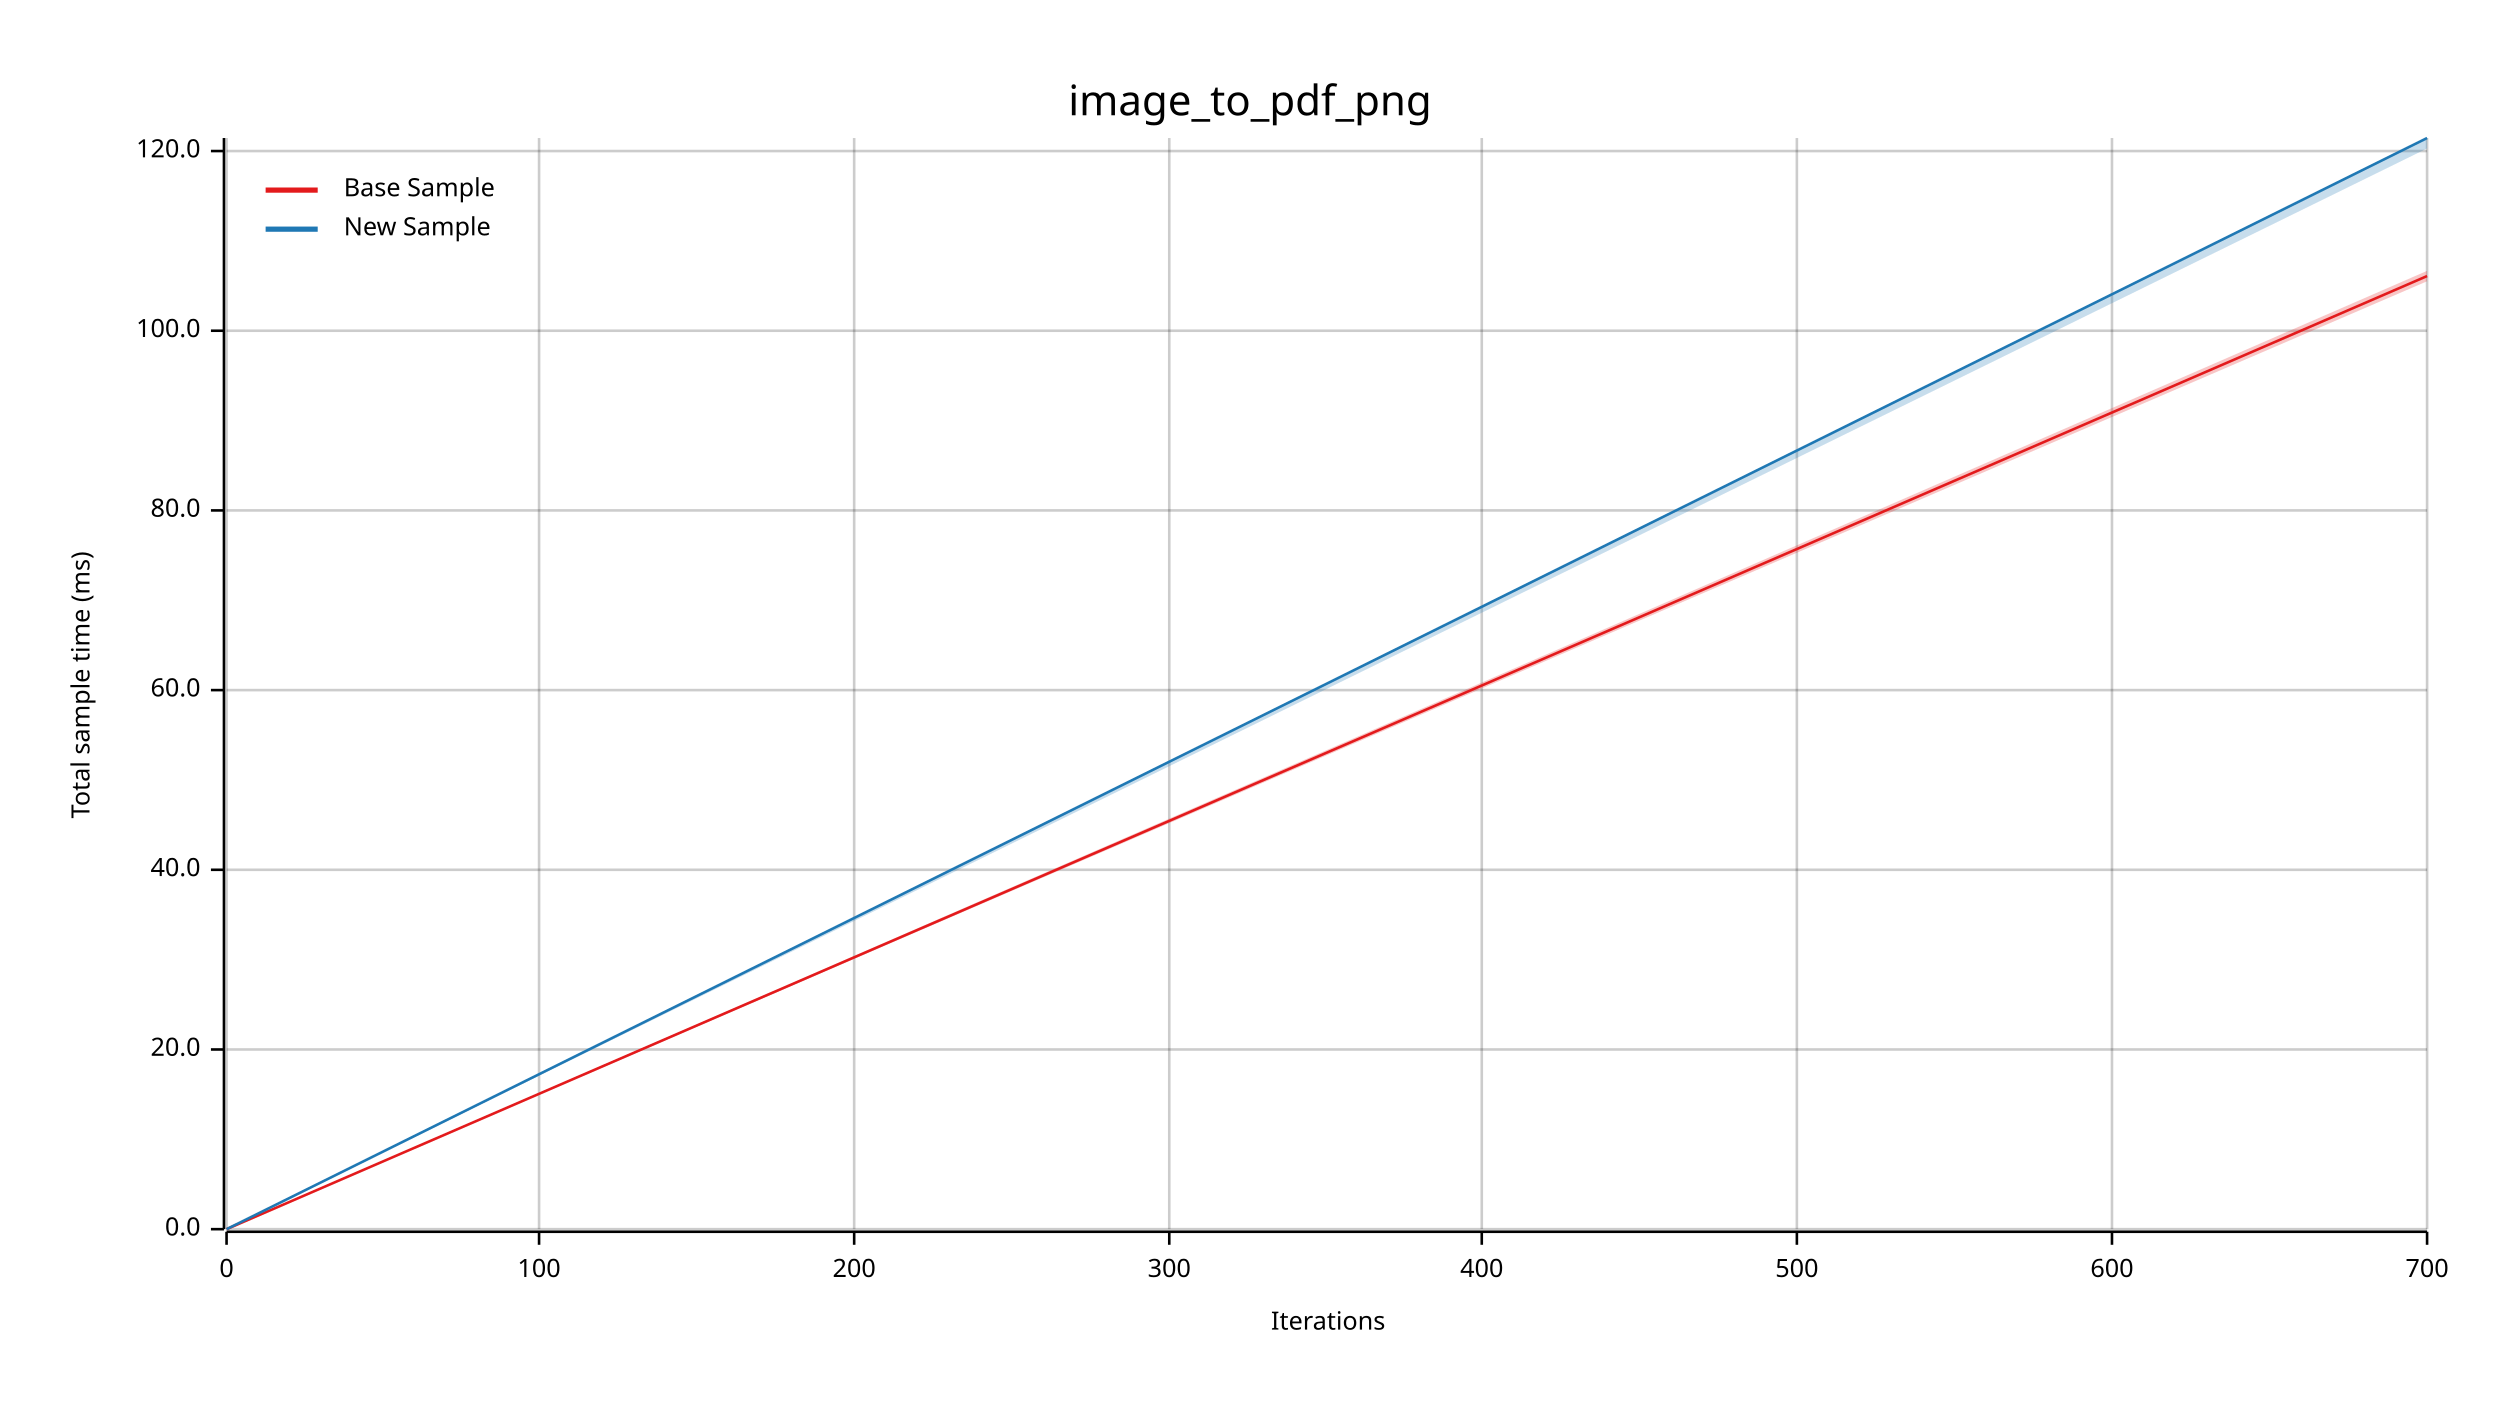
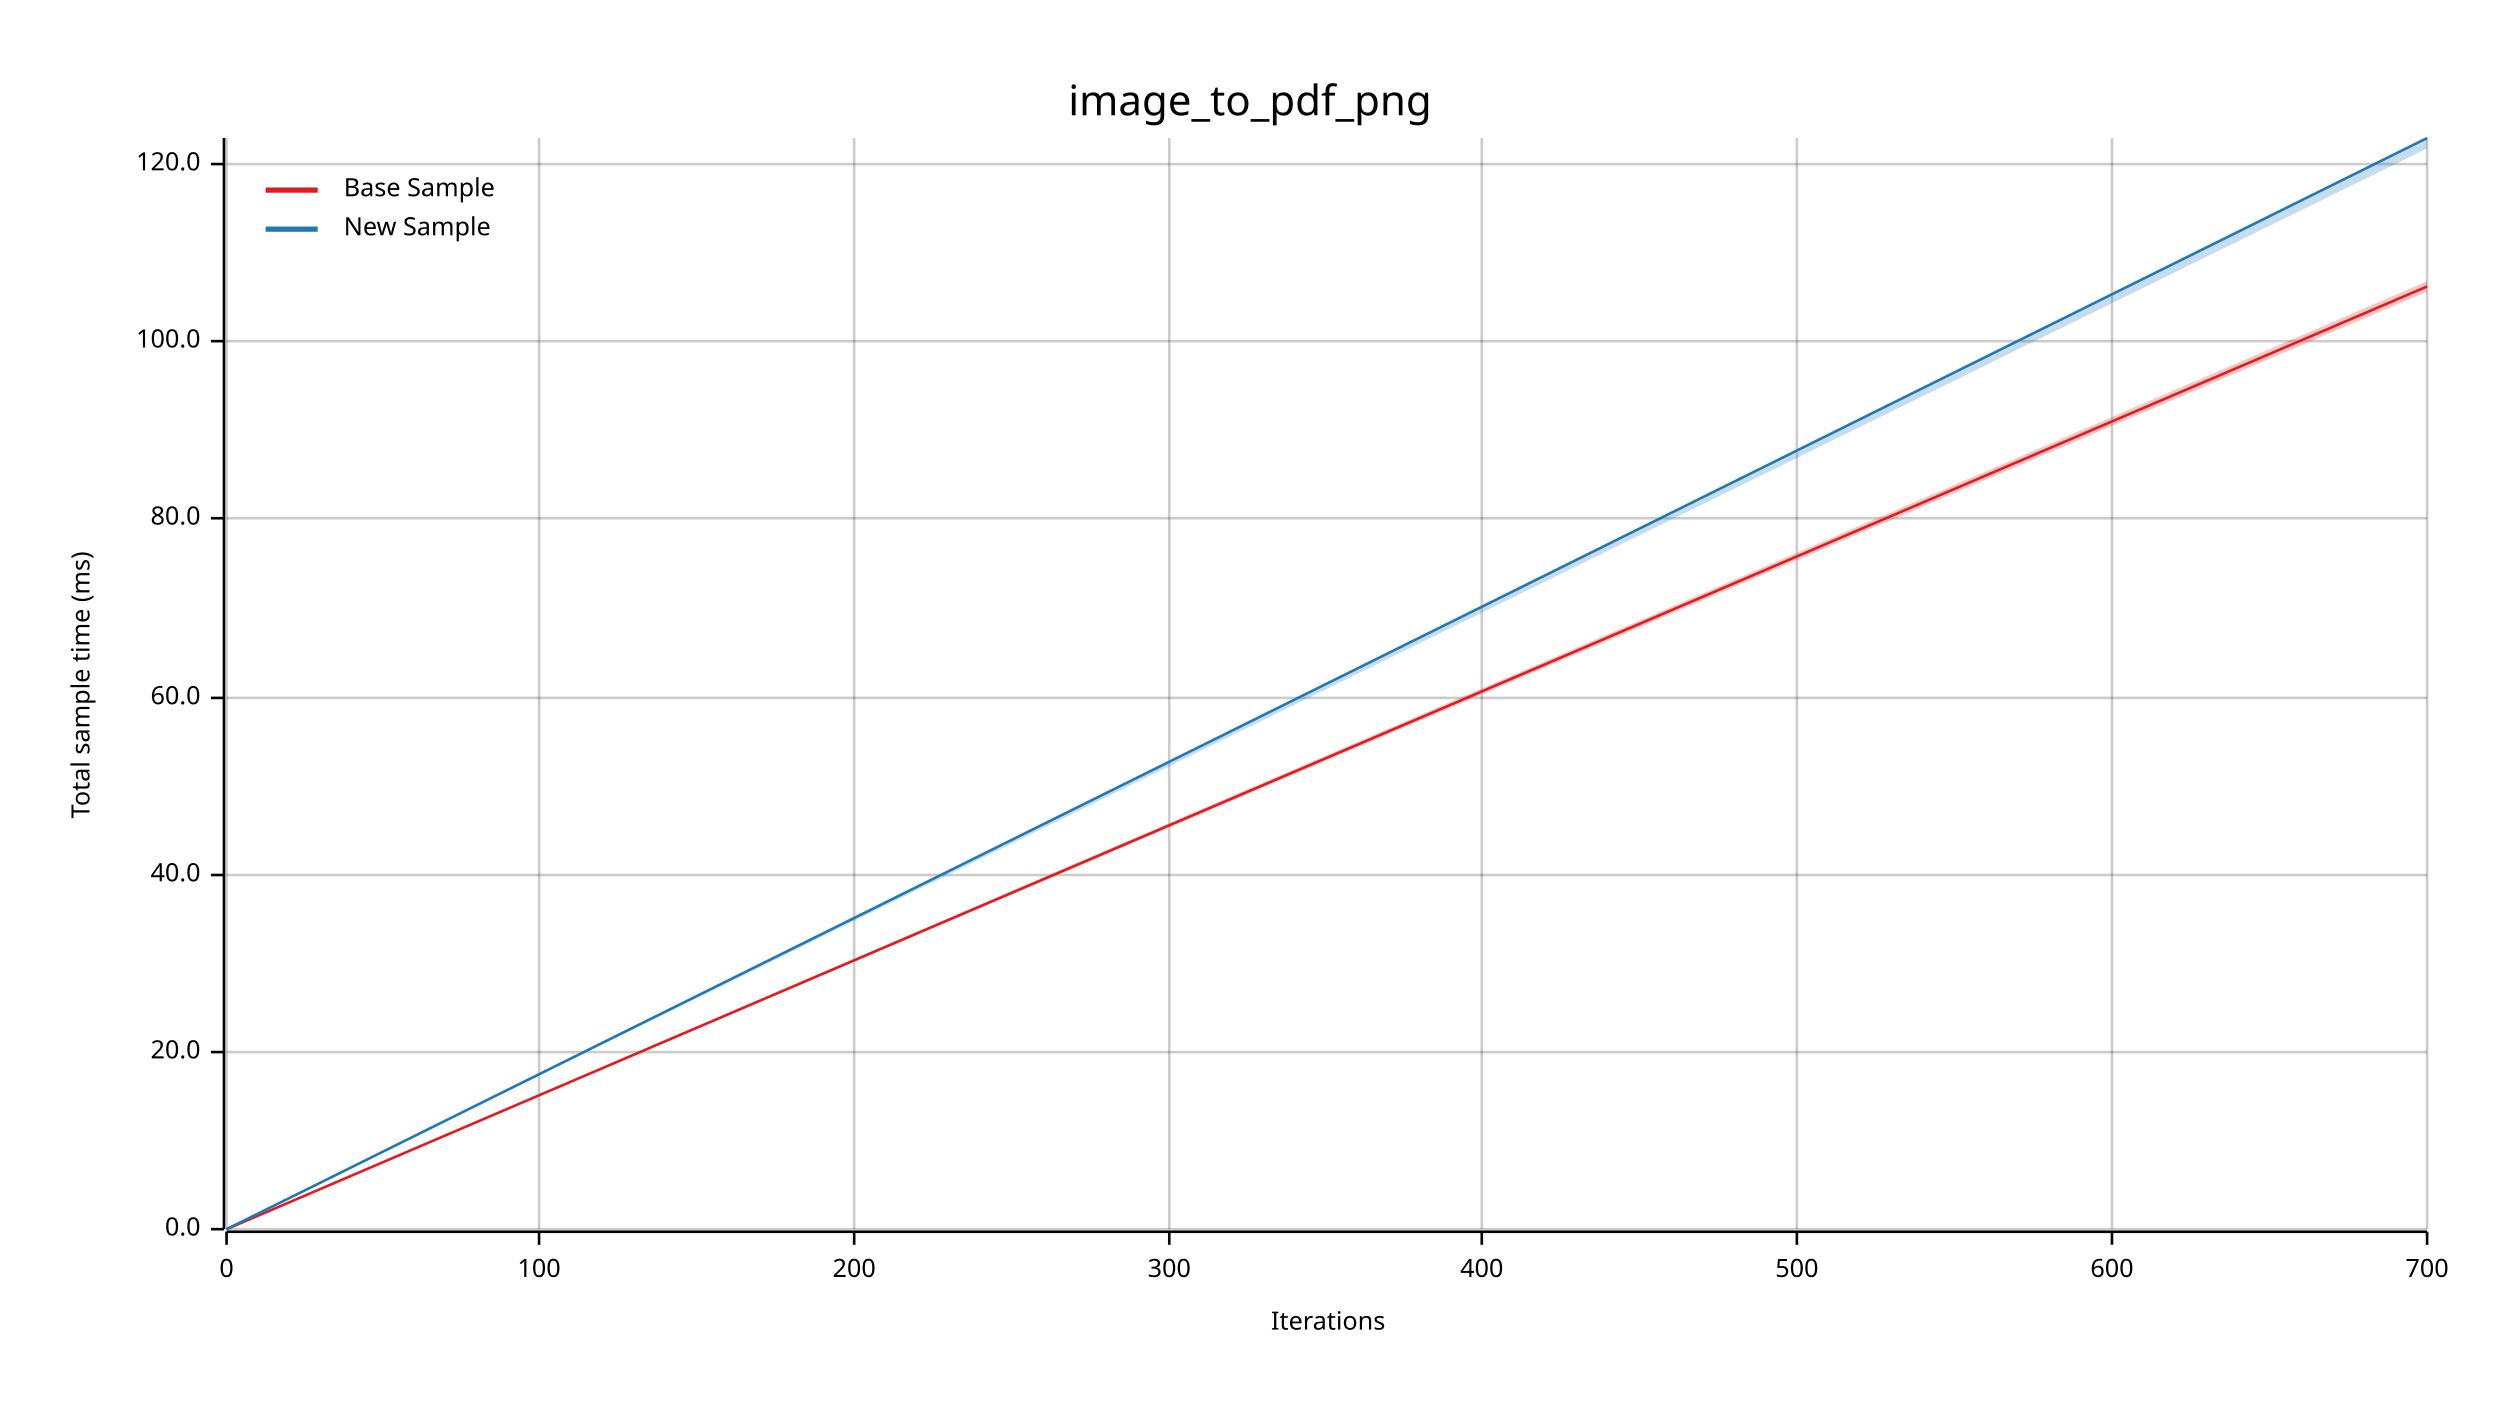
<svg xmlns="http://www.w3.org/2000/svg" width="960" height="540" viewBox="0 0 960 540">
  <text x="480" y="32" dy="0.76em" text-anchor="middle" font-family="sans-serif" font-size="16.129" opacity="1" fill="#000000">
image_to_pdf_png
</text>
  <text x="27" y="263" dy="0.76em" text-anchor="middle" font-family="sans-serif" font-size="9.677" opacity="1" fill="#000000" transform="rotate(270, 27, 263)">
Total sample time (ms)
</text>
  <text x="510" y="513" dy="-0.5ex" text-anchor="middle" font-family="sans-serif" font-size="9.677" opacity="1" fill="#000000">
Iterations
</text>
  <line opacity="0.2" stroke="#000000" stroke-width="1" x1="87" y1="472" x2="87" y2="53" />
  <line opacity="0.2" stroke="#000000" stroke-width="1" x1="207" y1="472" x2="207" y2="53" />
  <line opacity="0.2" stroke="#000000" stroke-width="1" x1="328" y1="472" x2="328" y2="53" />
  <line opacity="0.2" stroke="#000000" stroke-width="1" x1="449" y1="472" x2="449" y2="53" />
  <line opacity="0.2" stroke="#000000" stroke-width="1" x1="569" y1="472" x2="569" y2="53" />
  <line opacity="0.2" stroke="#000000" stroke-width="1" x1="690" y1="472" x2="690" y2="53" />
  <line opacity="0.2" stroke="#000000" stroke-width="1" x1="811" y1="472" x2="811" y2="53" />
  <line opacity="0.2" stroke="#000000" stroke-width="1" x1="932" y1="472" x2="932" y2="53" />
  <line opacity="0.2" stroke="#000000" stroke-width="1" x1="87" y1="472" x2="932" y2="472" />
-   <line opacity="0.2" stroke="#000000" stroke-width="1" x1="87" y1="403" x2="932" y2="403" />
-   <line opacity="0.2" stroke="#000000" stroke-width="1" x1="87" y1="334" x2="932" y2="334" />
-   <line opacity="0.2" stroke="#000000" stroke-width="1" x1="87" y1="265" x2="932" y2="265" />
-   <line opacity="0.2" stroke="#000000" stroke-width="1" x1="87" y1="196" x2="932" y2="196" />
-   <line opacity="0.2" stroke="#000000" stroke-width="1" x1="87" y1="127" x2="932" y2="127" />
-   <line opacity="0.2" stroke="#000000" stroke-width="1" x1="87" y1="58" x2="932" y2="58" />
+   <line opacity="0.2" stroke="#000000" stroke-width="1" x1="87" y1="404" x2="932" y2="404" />
+   <line opacity="0.2" stroke="#000000" stroke-width="1" x1="87" y1="336" x2="932" y2="336" />
+   <line opacity="0.2" stroke="#000000" stroke-width="1" x1="87" y1="268" x2="932" y2="268" />
+   <line opacity="0.2" stroke="#000000" stroke-width="1" x1="87" y1="199" x2="932" y2="199" />
+   <line opacity="0.2" stroke="#000000" stroke-width="1" x1="87" y1="131" x2="932" y2="131" />
+   <line opacity="0.2" stroke="#000000" stroke-width="1" x1="87" y1="63" x2="932" y2="63" />
  <polyline fill="none" opacity="1" stroke="#000000" stroke-width="1" points="86,53 86,472 " />
  <text x="77" y="472" dy="0.5ex" text-anchor="end" font-family="sans-serif" font-size="9.677" opacity="1" fill="#000000">
0.0
</text>
  <polyline fill="none" opacity="1" stroke="#000000" stroke-width="1" points="81,472 86,472 " />
-   <text x="77" y="403" dy="0.5ex" text-anchor="end" font-family="sans-serif" font-size="9.677" opacity="1" fill="#000000">
+   <text x="77" y="404" dy="0.5ex" text-anchor="end" font-family="sans-serif" font-size="9.677" opacity="1" fill="#000000">
20.0
</text>
-   <polyline fill="none" opacity="1" stroke="#000000" stroke-width="1" points="81,403 86,403 " />
-   <text x="77" y="334" dy="0.5ex" text-anchor="end" font-family="sans-serif" font-size="9.677" opacity="1" fill="#000000">
+   <polyline fill="none" opacity="1" stroke="#000000" stroke-width="1" points="81,404 86,404 " />
+   <text x="77" y="336" dy="0.5ex" text-anchor="end" font-family="sans-serif" font-size="9.677" opacity="1" fill="#000000">
40.0
</text>
-   <polyline fill="none" opacity="1" stroke="#000000" stroke-width="1" points="81,334 86,334 " />
-   <text x="77" y="265" dy="0.5ex" text-anchor="end" font-family="sans-serif" font-size="9.677" opacity="1" fill="#000000">
+   <polyline fill="none" opacity="1" stroke="#000000" stroke-width="1" points="81,336 86,336 " />
+   <text x="77" y="268" dy="0.5ex" text-anchor="end" font-family="sans-serif" font-size="9.677" opacity="1" fill="#000000">
60.0
</text>
-   <polyline fill="none" opacity="1" stroke="#000000" stroke-width="1" points="81,265 86,265 " />
-   <text x="77" y="196" dy="0.5ex" text-anchor="end" font-family="sans-serif" font-size="9.677" opacity="1" fill="#000000">
+   <polyline fill="none" opacity="1" stroke="#000000" stroke-width="1" points="81,268 86,268 " />
+   <text x="77" y="199" dy="0.5ex" text-anchor="end" font-family="sans-serif" font-size="9.677" opacity="1" fill="#000000">
80.0
</text>
-   <polyline fill="none" opacity="1" stroke="#000000" stroke-width="1" points="81,196 86,196 " />
-   <text x="77" y="127" dy="0.5ex" text-anchor="end" font-family="sans-serif" font-size="9.677" opacity="1" fill="#000000">
+   <polyline fill="none" opacity="1" stroke="#000000" stroke-width="1" points="81,199 86,199 " />
+   <text x="77" y="131" dy="0.5ex" text-anchor="end" font-family="sans-serif" font-size="9.677" opacity="1" fill="#000000">
100.0
</text>
-   <polyline fill="none" opacity="1" stroke="#000000" stroke-width="1" points="81,127 86,127 " />
-   <text x="77" y="58" dy="0.5ex" text-anchor="end" font-family="sans-serif" font-size="9.677" opacity="1" fill="#000000">
+   <polyline fill="none" opacity="1" stroke="#000000" stroke-width="1" points="81,131 86,131 " />
+   <text x="77" y="63" dy="0.5ex" text-anchor="end" font-family="sans-serif" font-size="9.677" opacity="1" fill="#000000">
120.0
</text>
-   <polyline fill="none" opacity="1" stroke="#000000" stroke-width="1" points="81,58 86,58 " />
+   <polyline fill="none" opacity="1" stroke="#000000" stroke-width="1" points="81,63 86,63 " />
  <polyline fill="none" opacity="1" stroke="#000000" stroke-width="1" points="87,473 932,473 " />
  <text x="87" y="483" dy="0.76em" text-anchor="middle" font-family="sans-serif" font-size="9.677" opacity="1" fill="#000000">
0
</text>
  <polyline fill="none" opacity="1" stroke="#000000" stroke-width="1" points="87,473 87,478 " />
  <text x="207" y="483" dy="0.76em" text-anchor="middle" font-family="sans-serif" font-size="9.677" opacity="1" fill="#000000">
100
</text>
  <polyline fill="none" opacity="1" stroke="#000000" stroke-width="1" points="207,473 207,478 " />
  <text x="328" y="483" dy="0.76em" text-anchor="middle" font-family="sans-serif" font-size="9.677" opacity="1" fill="#000000">
200
</text>
  <polyline fill="none" opacity="1" stroke="#000000" stroke-width="1" points="328,473 328,478 " />
  <text x="449" y="483" dy="0.76em" text-anchor="middle" font-family="sans-serif" font-size="9.677" opacity="1" fill="#000000">
300
</text>
  <polyline fill="none" opacity="1" stroke="#000000" stroke-width="1" points="449,473 449,478 " />
  <text x="569" y="483" dy="0.76em" text-anchor="middle" font-family="sans-serif" font-size="9.677" opacity="1" fill="#000000">
400
</text>
  <polyline fill="none" opacity="1" stroke="#000000" stroke-width="1" points="569,473 569,478 " />
  <text x="690" y="483" dy="0.76em" text-anchor="middle" font-family="sans-serif" font-size="9.677" opacity="1" fill="#000000">
500
</text>
  <polyline fill="none" opacity="1" stroke="#000000" stroke-width="1" points="690,473 690,478 " />
  <text x="811" y="483" dy="0.76em" text-anchor="middle" font-family="sans-serif" font-size="9.677" opacity="1" fill="#000000">
600
</text>
  <polyline fill="none" opacity="1" stroke="#000000" stroke-width="1" points="811,473 811,478 " />
  <text x="932" y="483" dy="0.76em" text-anchor="middle" font-family="sans-serif" font-size="9.677" opacity="1" fill="#000000">
700
</text>
  <polyline fill="none" opacity="1" stroke="#000000" stroke-width="1" points="932,473 932,478 " />
-   <polyline fill="none" opacity="1" stroke="#E31A1C" stroke-width="1" points="87,472 932,106 " />
-   <polygon opacity="0.25" fill="#E31A1C" points="87,472 932,108 932,104 " />
+   <polyline fill="none" opacity="1" stroke="#E31A1C" stroke-width="1" points="87,472 932,110 " />
+   <polygon opacity="0.25" fill="#E31A1C" points="87,472 932,112 932,108 " />
  <polyline fill="none" opacity="1" stroke="#1F78B4" stroke-width="1" points="87,472 932,53 " />
  <polygon opacity="0.25" fill="#1F78B4" points="87,472 932,57 932,53 " />
  <text x="132" y="68" dy="0.76em" text-anchor="start" font-family="sans-serif" font-size="9.677" opacity="1" fill="#000000">
Base Sample
</text>
  <text x="132" y="83" dy="0.76em" text-anchor="start" font-family="sans-serif" font-size="9.677" opacity="1" fill="#000000">
New Sample
</text>
  <polyline fill="none" opacity="1" stroke="#E31A1C" stroke-width="2" points="102,73 122,73 " />
  <polyline fill="none" opacity="1" stroke="#1F78B4" stroke-width="2" points="102,88 122,88 " />
</svg>
